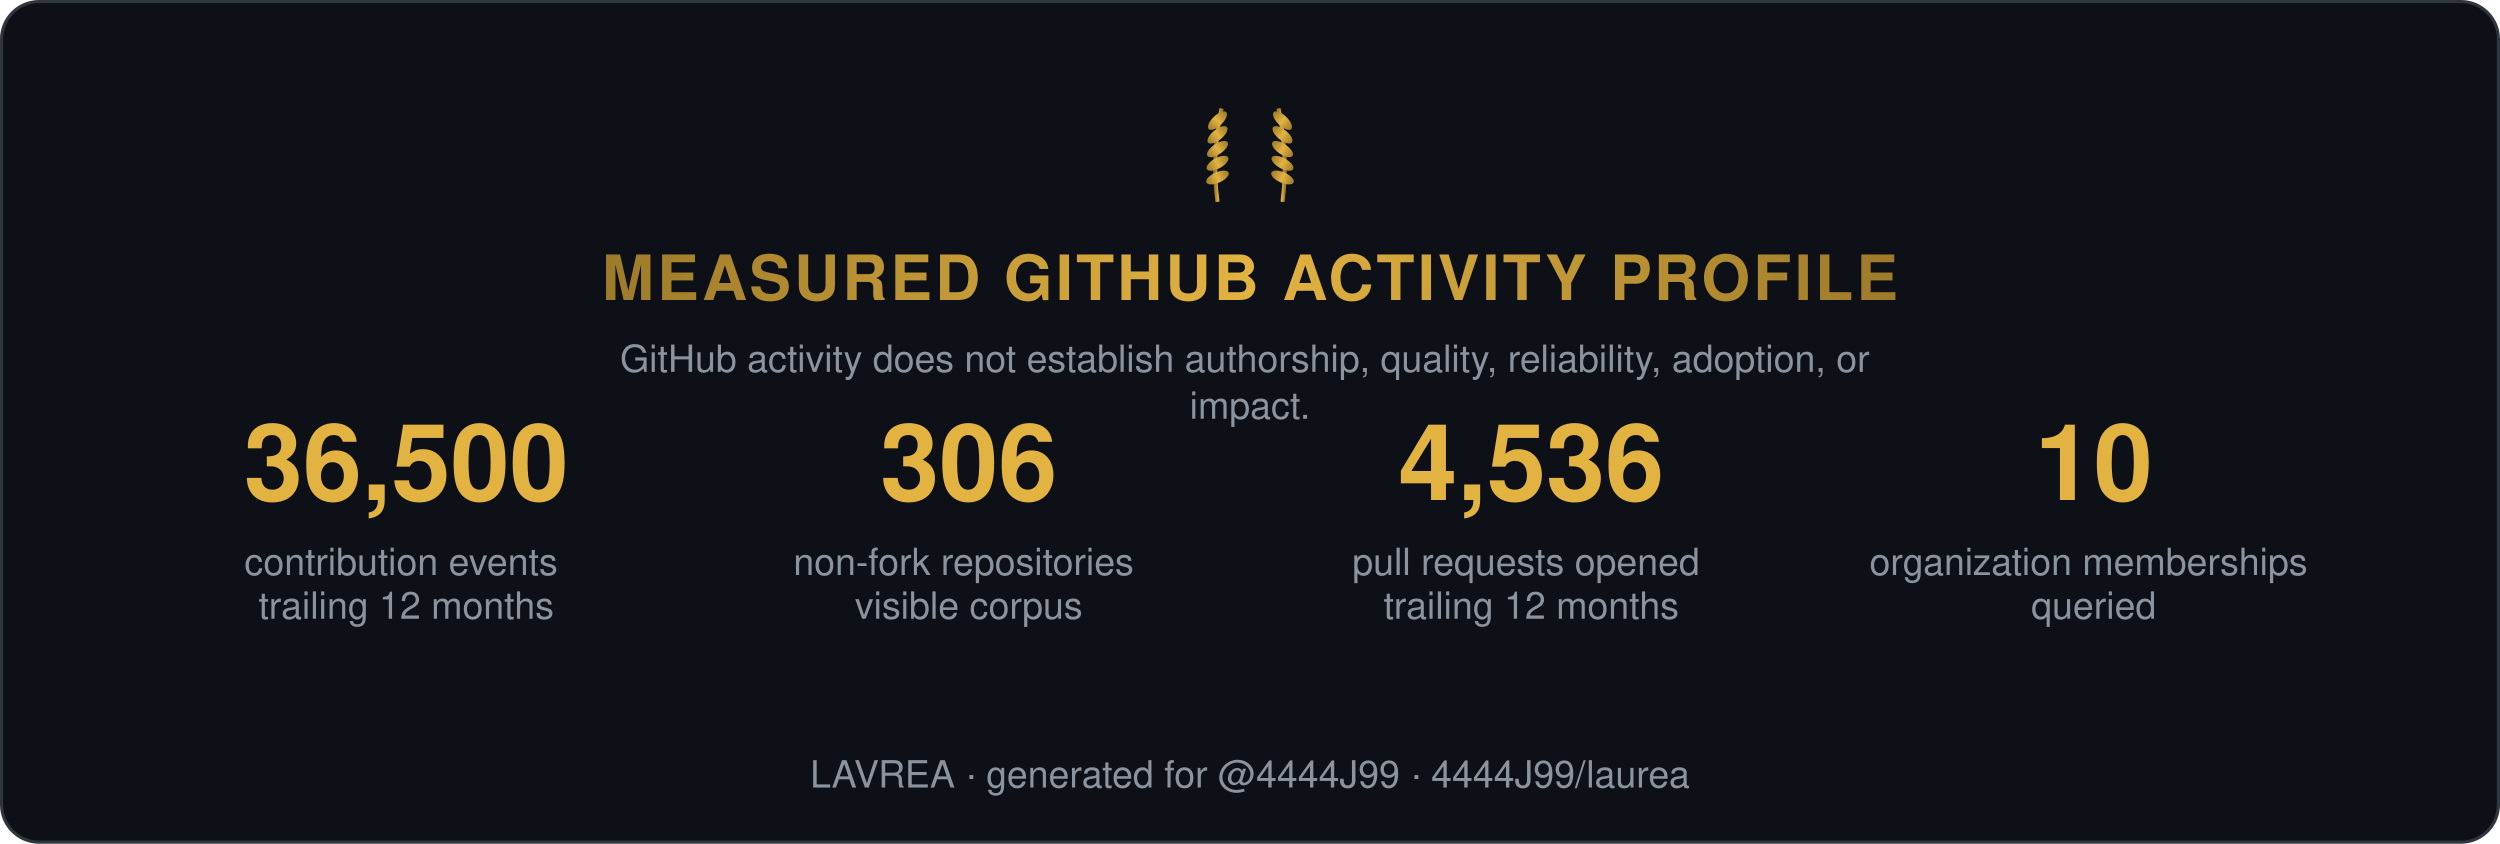
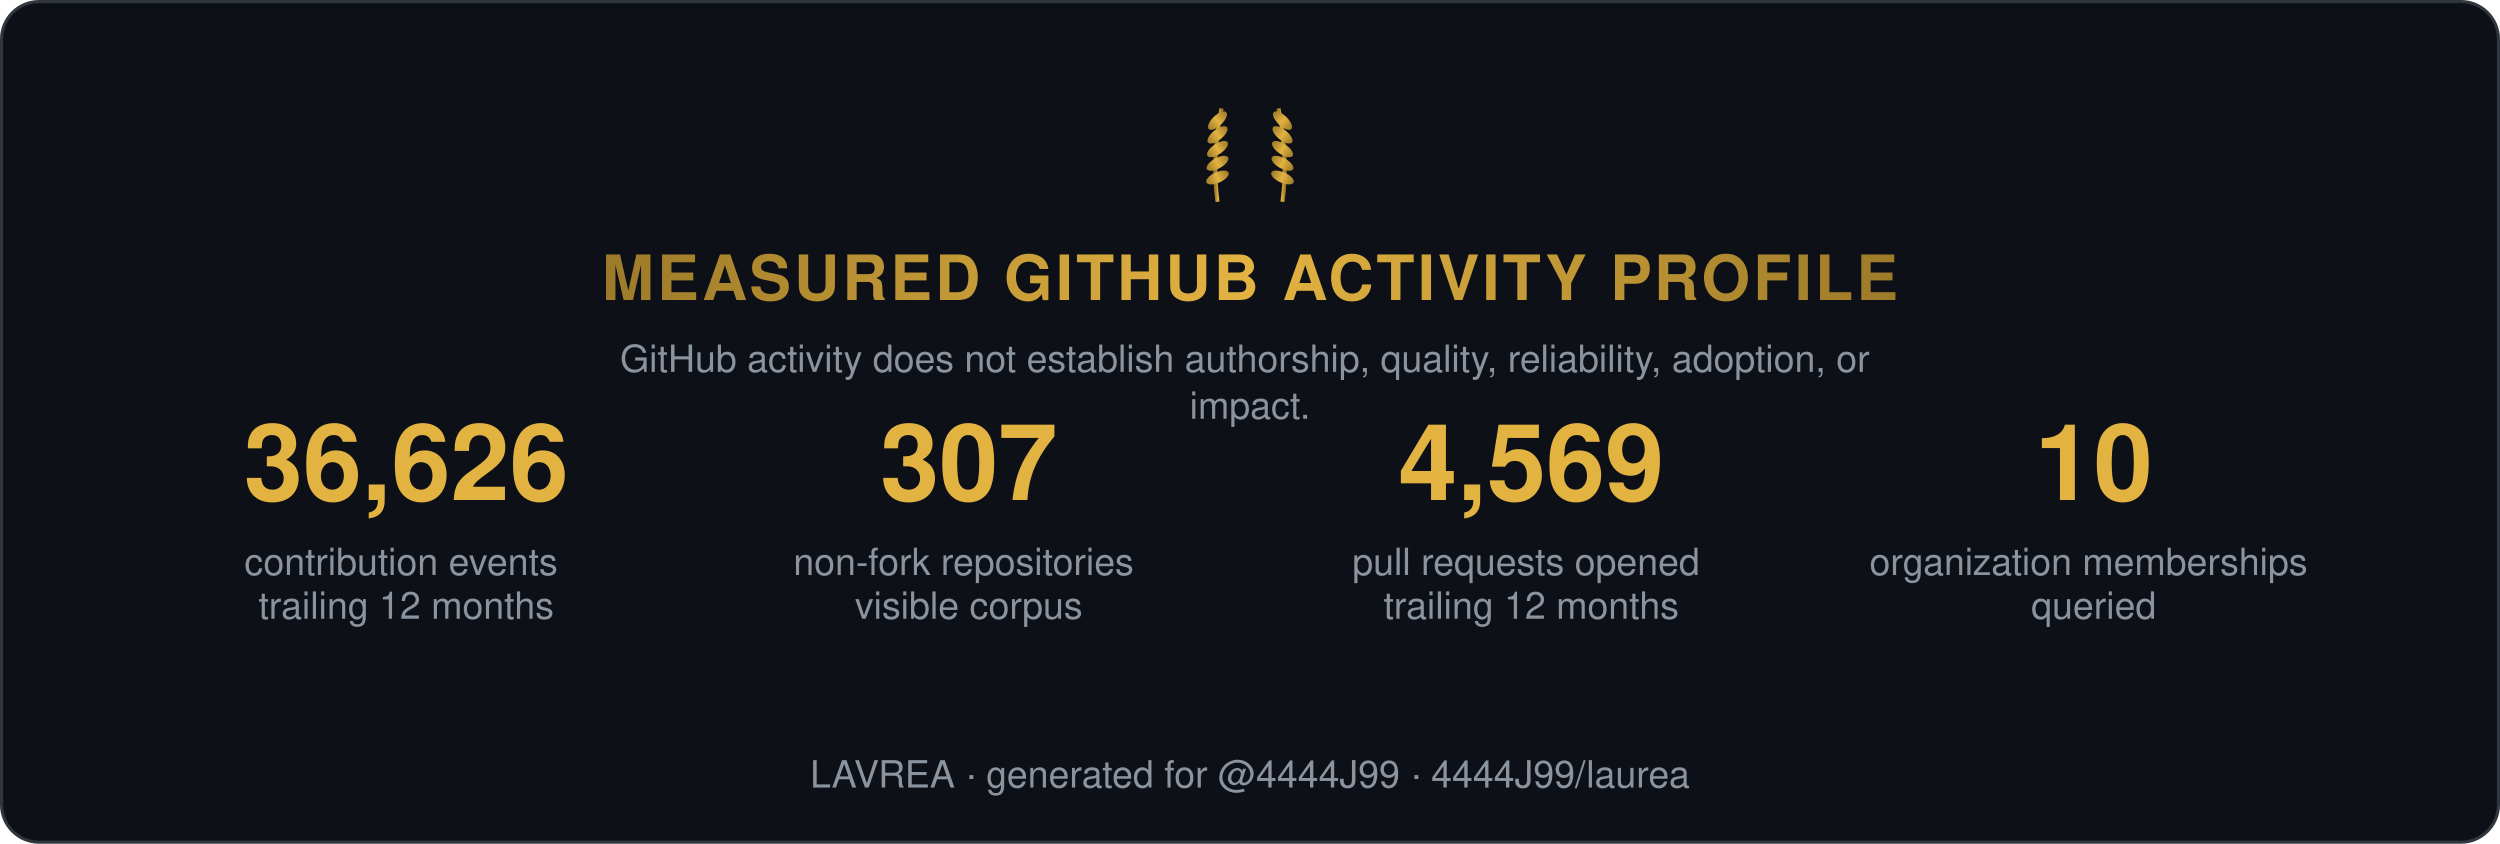
<svg xmlns="http://www.w3.org/2000/svg" width="800" height="270" viewBox="0 0 800 270" role="img" aria-label="Measured GitHub activity profile">
  <style>
    .t { font: 600 15px 'Segoe UI', Helvetica, Arial, sans-serif; fill: #e6edf3; }
    .big { font: 700 34px 'Segoe UI', Helvetica, Arial, sans-serif; fill: #e3b341; }
    .status, .tier { font: 700 13px 'Segoe UI', Helvetica, Arial, sans-serif; letter-spacing: 1px; }
    .ev { font: 400 12px 'Segoe UI', Helvetica, Arial, sans-serif; fill: #8b949e; }
    .fade { opacity: 1; }
  </style>
  <defs>
    <linearGradient id="shH" x1="0%" y1="0%" x2="100%" y2="0%">
      <stop offset="0%" stop-color="#9e7b2a" />
      <stop offset="50%" stop-color="#e3b341">
        <animate attributeName="offset" values="0.2;0.8;0.2" dur="6s" repeatCount="indefinite" />
      </stop>
      <stop offset="100%" stop-color="#9e7b2a" />
    </linearGradient>
    <linearGradient id="shL" x1="0%" y1="0%" x2="100%" y2="0%">
      <stop offset="0%" stop-color="#9e7b2a" />
      <stop offset="50%" stop-color="#e3b341">
        <animate attributeName="offset" values="0.2;0.8;0.2" dur="6s" repeatCount="indefinite" />
      </stop>
      <stop offset="100%" stop-color="#9e7b2a" />
    </linearGradient>
  </defs>
  <rect width="799" height="269" x="0.5" y="0.5" rx="12" fill="#0d1117" stroke="#30363d" />
  <g transform="translate(400,62) scale(0.65)">
    <g transform="translate(-16,0)">
      <path d="M0,4 Q-3,-18 2,-42" stroke="url(#shL)" stroke-width="2" fill="none" />
      <ellipse cx="0" cy="-8" rx="6" ry="2.6" transform="rotate(-24 0 -8)" fill="url(#shL)" />
      <ellipse cx="0" cy="-15" rx="6" ry="2.6" transform="rotate(-29 0 -15)" fill="url(#shL)" />
      <ellipse cx="0" cy="-22" rx="6" ry="2.6" transform="rotate(-34 0 -22)" fill="url(#shL)" />
      <ellipse cx="0" cy="-29" rx="6" ry="2.6" transform="rotate(-39 0 -29)" fill="url(#shL)" />
      <ellipse cx="0" cy="-36" rx="6" ry="2.6" transform="rotate(-44 0 -36)" fill="url(#shL)" />
    </g>
    <g transform="translate(16,0) scale(-1,1)">
      <path d="M0,4 Q-3,-18 2,-42" stroke="url(#shL)" stroke-width="2" fill="none" />
      <ellipse cx="0" cy="-8" rx="6" ry="2.6" transform="rotate(-24 0 -8)" fill="url(#shL)" />
      <ellipse cx="0" cy="-15" rx="6" ry="2.6" transform="rotate(-29 0 -15)" fill="url(#shL)" />
      <ellipse cx="0" cy="-22" rx="6" ry="2.6" transform="rotate(-34 0 -22)" fill="url(#shL)" />
      <ellipse cx="0" cy="-29" rx="6" ry="2.6" transform="rotate(-39 0 -29)" fill="url(#shL)" />
      <ellipse cx="0" cy="-36" rx="6" ry="2.6" transform="rotate(-44 0 -36)" fill="url(#shL)" />
    </g>
  </g>
  <text class="status fade" fill="url(#shH)" text-anchor="middle" x="400" y="96" style="font-size:20px">MEASURED GITHUB ACTIVITY PROFILE</text>
  <text class="ev fade d1" text-anchor="middle" x="400" y="119">
    <tspan x="400" dy="0">GitHub activity does not establish authorship, quality, reliability, adoption, or</tspan>
    <tspan x="400" dy="15">impact.</tspan>
  </text>
  <g class="fade d1" transform="translate(70, 160)">
-     <text class="big" text-anchor="middle" x="60">36,500</text>
+     <text class="big" text-anchor="middle" x="60">36,626</text>
    <text class="ev" text-anchor="middle" x="60" y="24">
      <tspan x="60" dy="0">contribution events</tspan>
      <tspan x="60" dy="14">trailing 12 months</tspan>
    </text>
  </g>
  <g class="fade d2" transform="translate(250, 160)">
-     <text class="big" text-anchor="middle" x="60">306</text>
+     <text class="big" text-anchor="middle" x="60">307</text>
    <text class="ev" text-anchor="middle" x="60" y="24">
      <tspan x="60" dy="0">non-fork repositories</tspan>
      <tspan x="60" dy="14">visible corpus</tspan>
    </text>
  </g>
  <g class="fade d3" transform="translate(430, 160)">
-     <text class="big" text-anchor="middle" x="60">4,536</text>
+     <text class="big" text-anchor="middle" x="60">4,569</text>
    <text class="ev" text-anchor="middle" x="60" y="24">
      <tspan x="60" dy="0">pull requests opened</tspan>
      <tspan x="60" dy="14">trailing 12 months</tspan>
    </text>
  </g>
  <g class="fade d4" transform="translate(610, 160)">
    <text class="big" text-anchor="middle" x="60">10</text>
    <text class="ev" text-anchor="middle" x="60" y="24">
      <tspan x="60" dy="0">organization memberships</tspan>
      <tspan x="60" dy="14">queried</tspan>
    </text>
  </g>
  <text class="ev fade d4" text-anchor="middle" x="400" y="252">LAVREA · generated for @4444J99 · 4444J99/laurea</text>
</svg>
